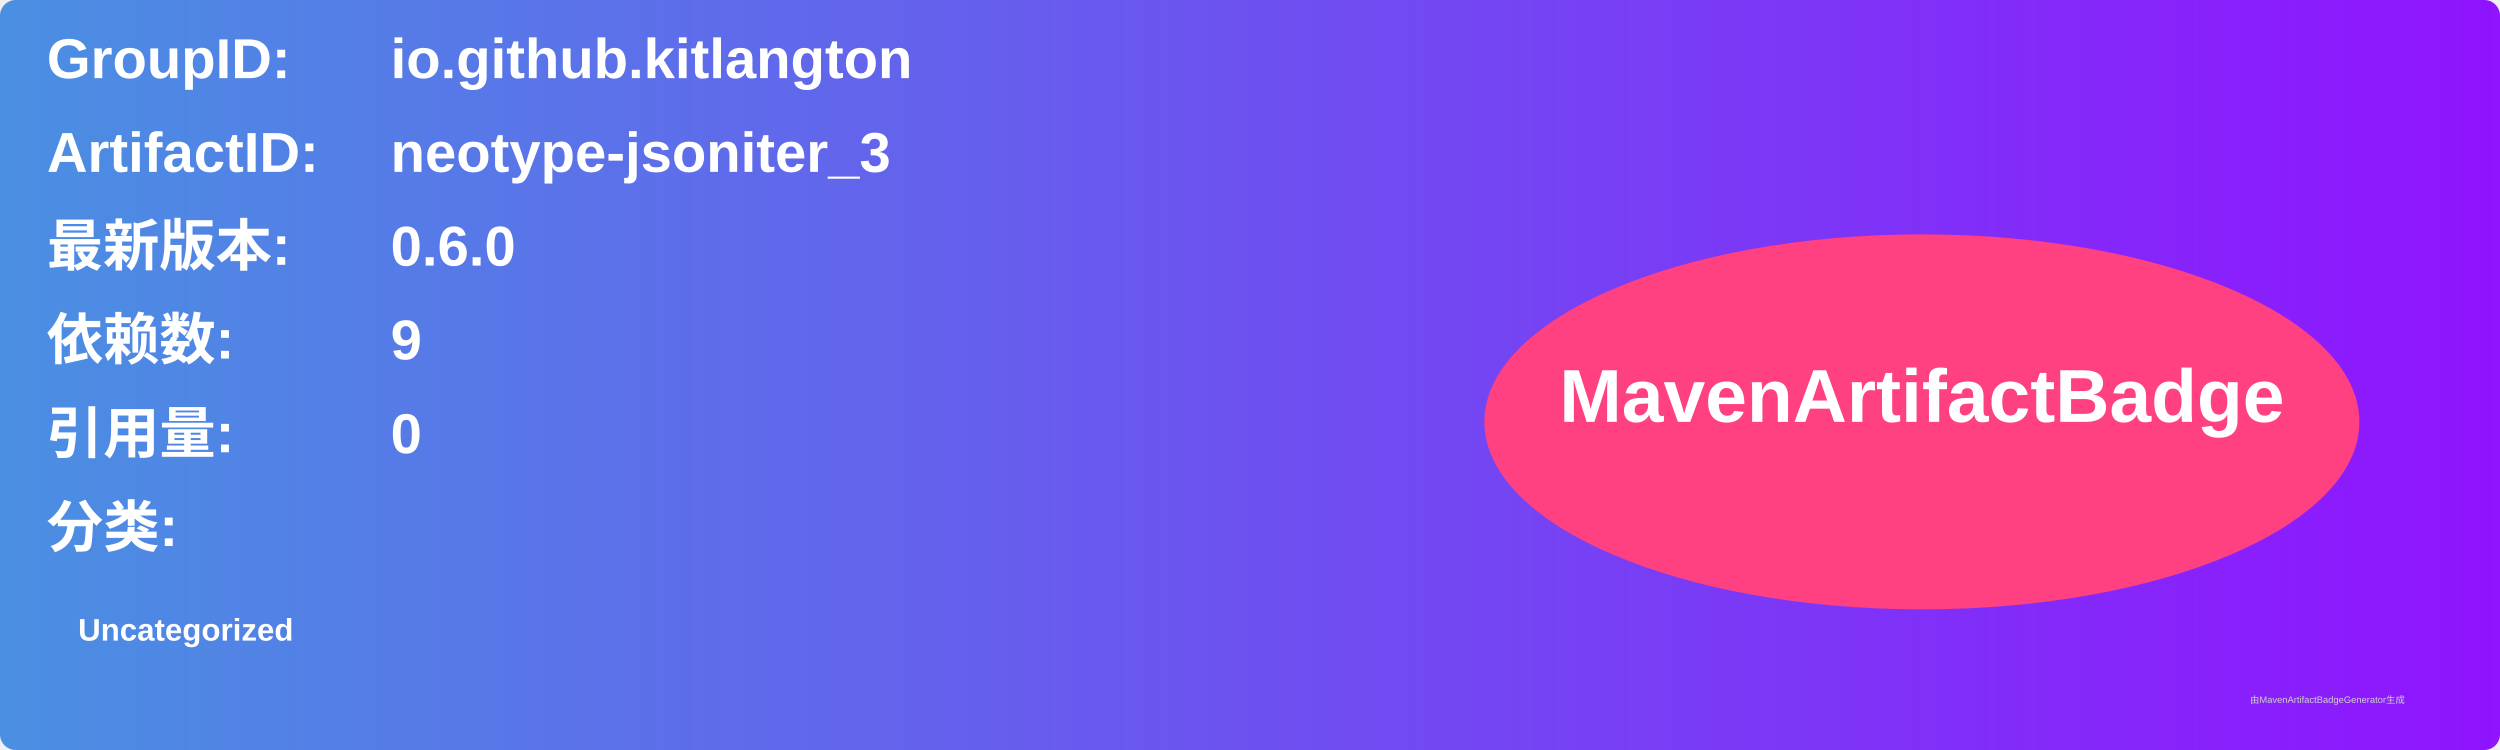
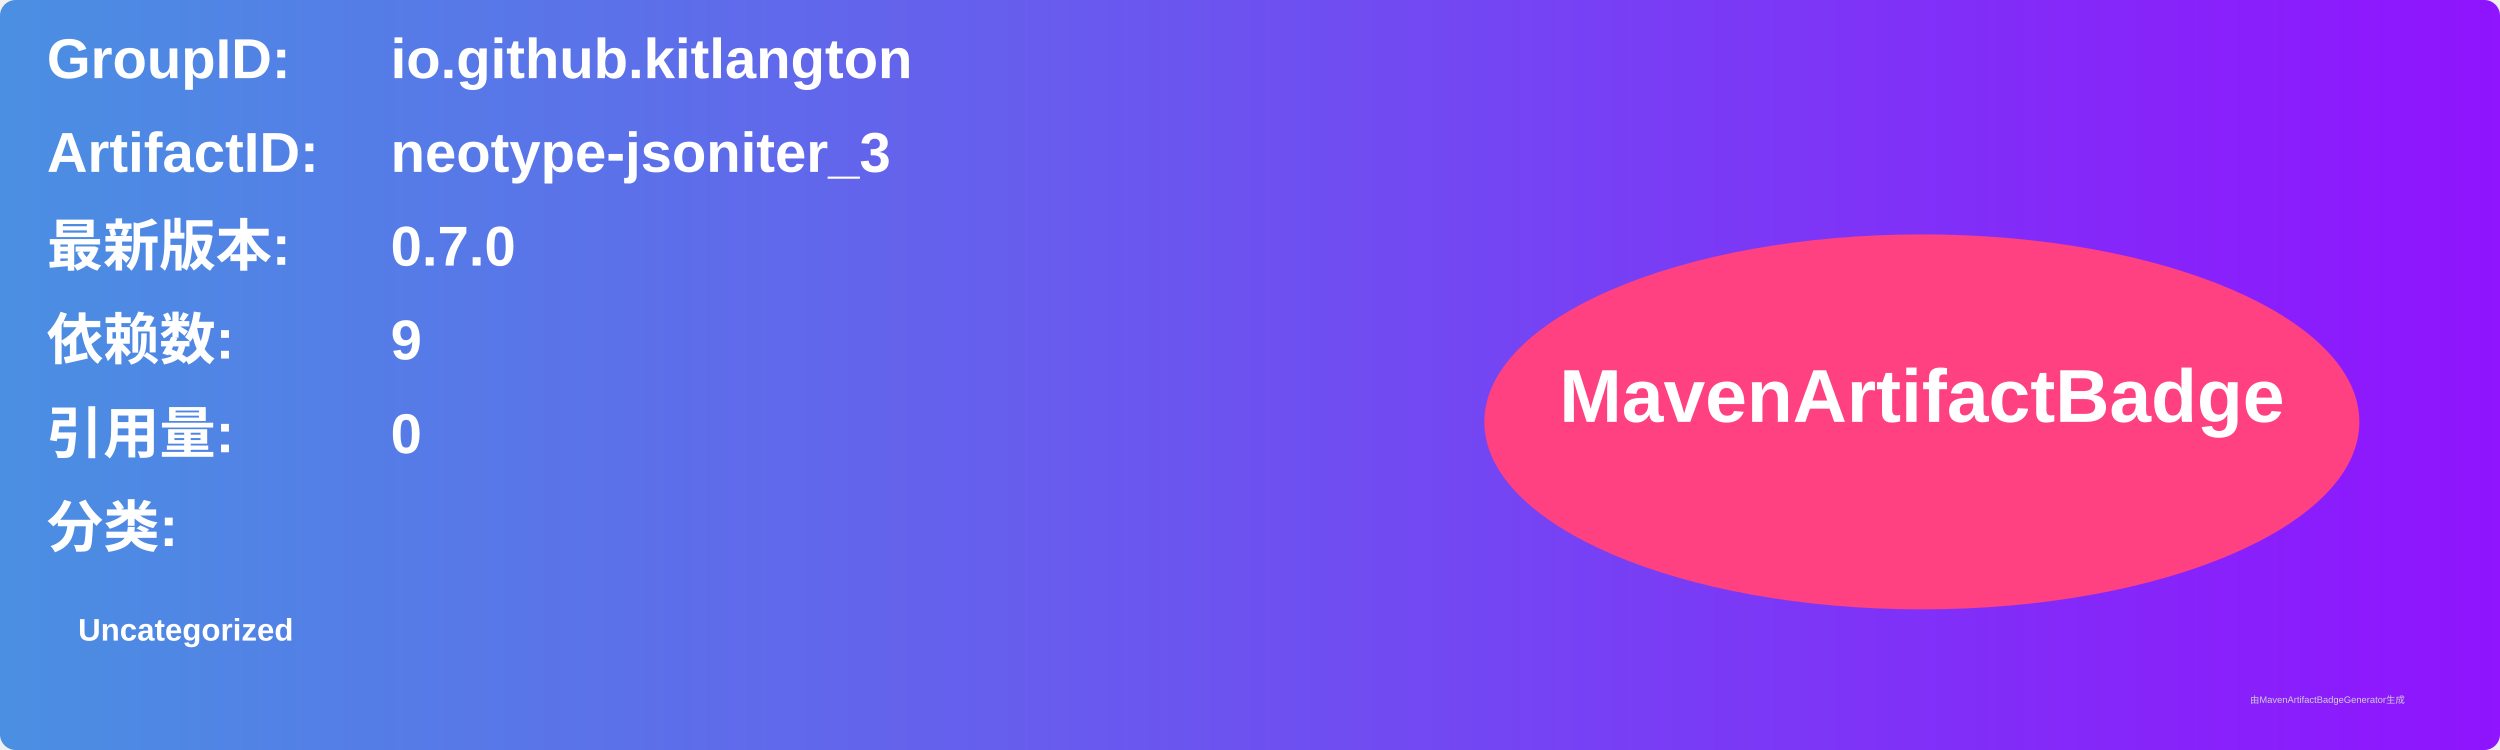
<svg xmlns="http://www.w3.org/2000/svg" width="800" height="240" viewBox="0 0 800 240">
  <linearGradient id="grad" x1="0%" y1="0%" x2="100%" y2="0%">
    <stop offset="0%" stop-color="#4a90e2" />
    <stop offset="100%" stop-color="#9013fe" />
  </linearGradient>
  <rect width="100%" height="100%" rx="5" ry="5" fill="url(#grad)" />
  <g transform="translate(15, 15)">
    <text x="0" y="10" font-family="Arial" font-size="18" fill="white" font-weight="bold" width="260">GroupID:</text>
    <text x="110" y="10" font-family="Arial" font-size="18" fill="white" font-weight="bold" width="460">io.github.kitlangton</text>
    <text x="0" y="40" font-family="Arial" font-size="18" fill="white" font-weight="bold" width="260">ArtifactID:</text>
    <text x="110" y="40" font-family="Arial" font-size="18" fill="white" font-weight="bold" width="460">neotype-jsoniter_3</text>
    <text x="0" y="70" font-family="Arial" font-size="18" fill="white" font-weight="bold">最新版本:</text>
    <text x="110" y="70" font-family="Arial" font-size="18" fill="white" font-weight="bold">
-       <tspan font-weight="bold">0.6.0</tspan>
+       <tspan font-weight="bold">0.7.0</tspan>
    </text>
    <text x="0" y="100" font-family="Arial" font-size="18" fill="white" font-weight="bold">依赖数: </text>
    <text x="110" y="100" font-family="Arial" font-size="18" fill="white">
      <tspan font-weight="bold">9</tspan>
    </text>
    <text x="0" y="130" font-family="Arial" font-size="18" fill="white" font-weight="bold">引用量: </text>
    <text x="110" y="130" font-family="Arial" font-size="18" fill="white">
      <tspan font-weight="bold">0</tspan>
    </text>
    <text x="0" y="160" font-family="Arial" font-size="18" fill="white" font-weight="bold">分类:</text>
    <text x="10" y="190" font-family="Arial" font-size="10" fill="white">
      <tspan font-weight="bold">Uncategorized</tspan>
    </text>
    <ellipse cx="600" cy="120" rx="140" ry="60" fill="#ff4081" />
    <text x="600" y="120" text-anchor="middle" font-family="Arial" font-size="24" fill="white" font-weight="bold">MavenArtifactBadge</text>
  </g>
  <text x="720" y="225" font-family="Arial" font-size="3" fill="#d0d0d0">由MavenArtifactBadgeGenerator生成</text>
</svg>
